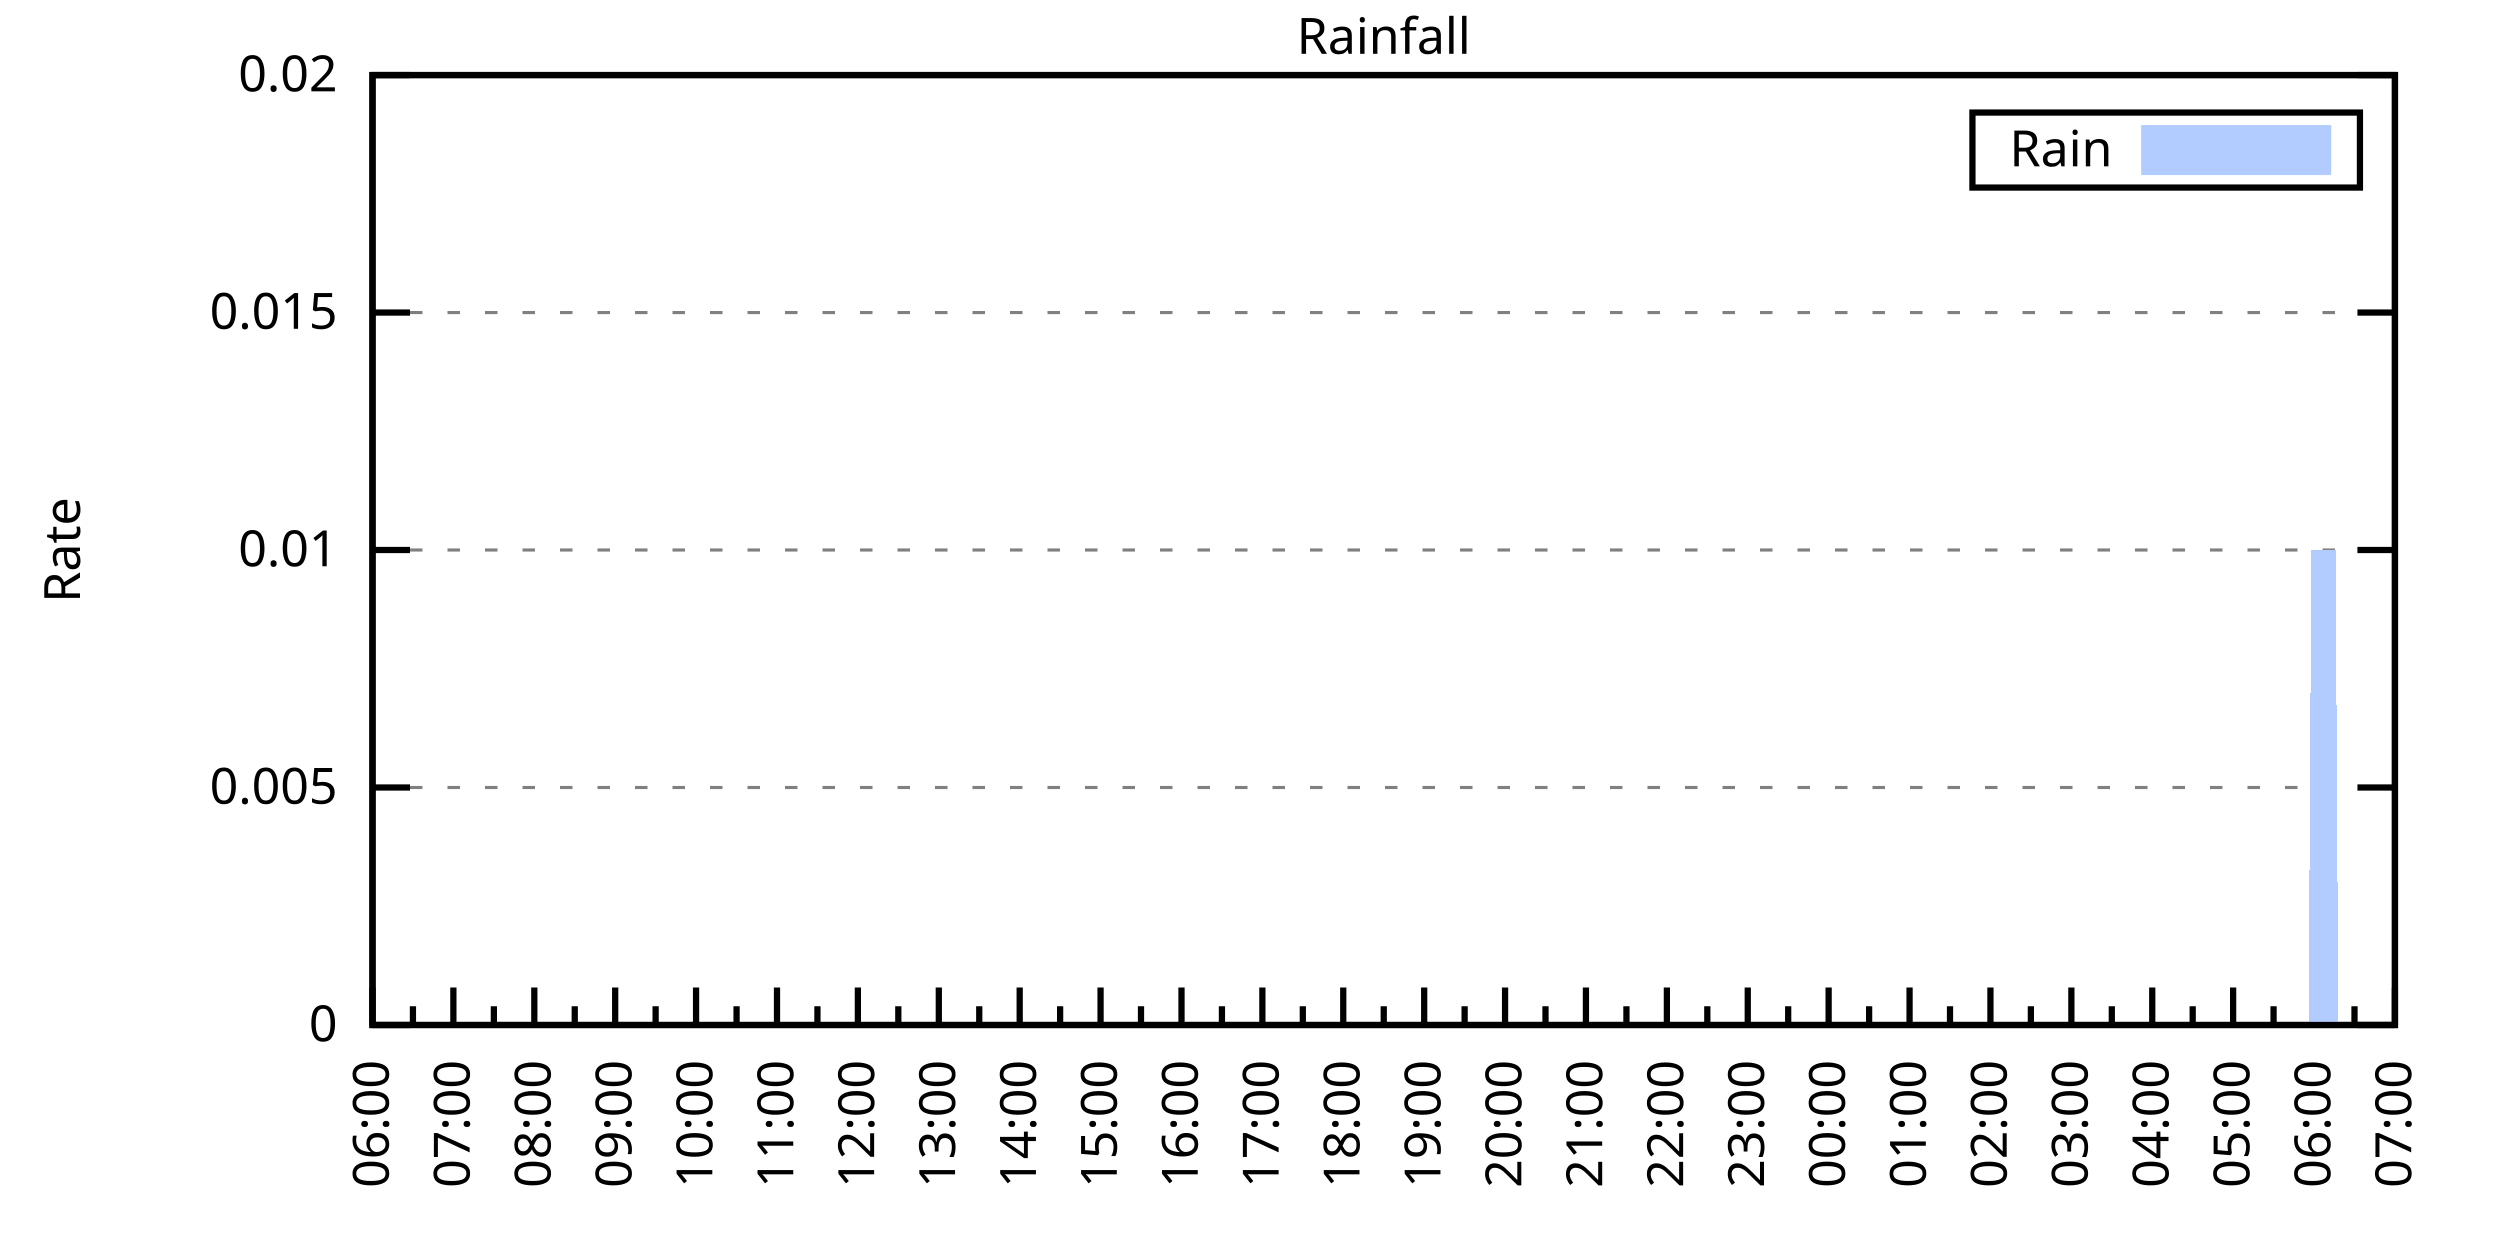
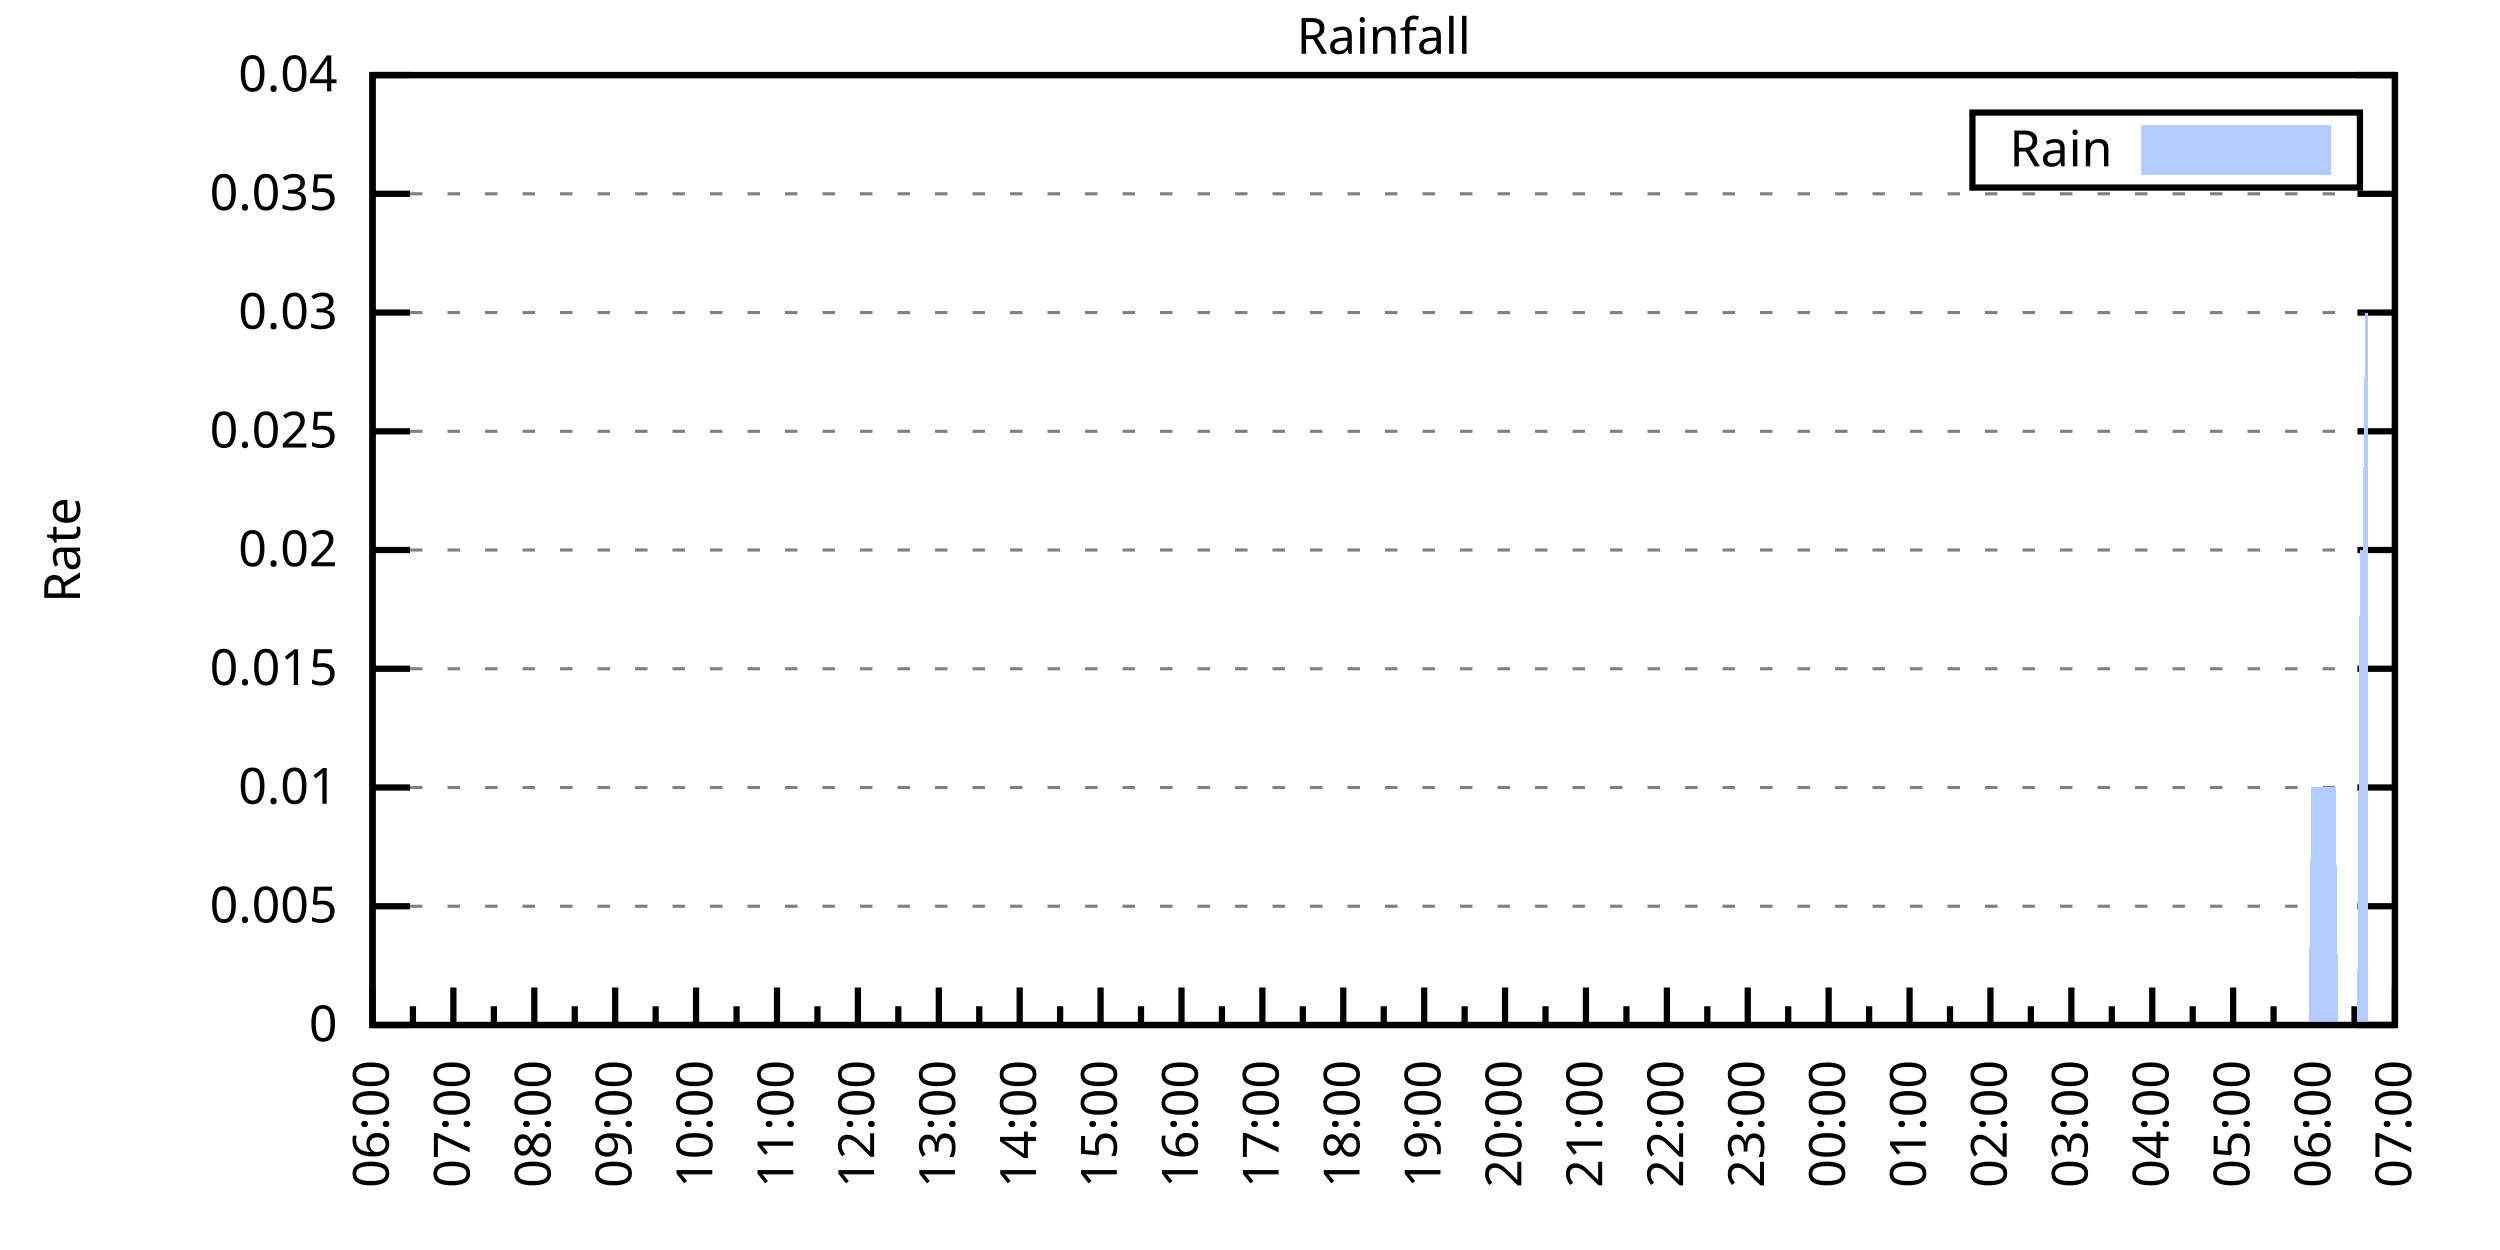
<svg xmlns="http://www.w3.org/2000/svg" xmlns:xlink="http://www.w3.org/1999/xlink" width="400" height="200" viewBox="0 0 400 200">
  <g id="gnuplot_canvas">
    <rect x="0" y="0" width="400" height="200" fill="none" />
    <defs>
      <circle id="gpDot" r="0.5" stroke-width="0.5" stroke="currentColor" />
      <path id="gpPt0" stroke-width="0.333" stroke="currentColor" d="M-1,0 h2 M0,-1 v2" />
      <path id="gpPt1" stroke-width="0.333" stroke="currentColor" d="M-1,-1 L1,1 M1,-1 L-1,1" />
      <path id="gpPt2" stroke-width="0.333" stroke="currentColor" d="M-1,0 L1,0 M0,-1 L0,1 M-1,-1 L1,1 M-1,1 L1,-1" />
      <rect id="gpPt3" stroke-width="0.333" stroke="currentColor" x="-1" y="-1" width="2" height="2" />
      <rect id="gpPt4" stroke-width="0.333" stroke="currentColor" fill="currentColor" x="-1" y="-1" width="2" height="2" />
      <circle id="gpPt5" stroke-width="0.333" stroke="currentColor" cx="0" cy="0" r="1" />
      <use xlink:href="#gpPt5" id="gpPt6" fill="currentColor" stroke="none" />
      <path id="gpPt7" stroke-width="0.333" stroke="currentColor" d="M0,-1.33 L-1.33,0.67 L1.33,0.67 z" />
      <use xlink:href="#gpPt7" id="gpPt8" fill="currentColor" stroke="none" />
      <use xlink:href="#gpPt7" id="gpPt9" stroke="currentColor" transform="rotate(180)" />
      <use xlink:href="#gpPt9" id="gpPt10" fill="currentColor" stroke="none" />
      <use xlink:href="#gpPt3" id="gpPt11" stroke="currentColor" transform="rotate(45)" />
      <use xlink:href="#gpPt11" id="gpPt12" fill="currentColor" stroke="none" />
      <path id="gpPt13" stroke-width="0.333" stroke="currentColor" d="M0,1.330 L1.265,0.411 L0.782,-1.067 L-0.782,-1.076 L-1.265,0.411 z" />
      <use xlink:href="#gpPt13" id="gpPt14" fill="currentColor" stroke="none" />
      <filter id="textbox" filterUnits="objectBoundingBox" x="0" y="0" height="1" width="1">
        <feFlood flood-color="white" flood-opacity="1" result="bgnd" />
        <feComposite in="SourceGraphic" in2="bgnd" operator="atop" />
      </filter>
      <filter id="greybox" filterUnits="objectBoundingBox" x="0" y="0" height="1" width="1">
        <feFlood flood-color="lightgrey" flood-opacity="1" result="grey" />
        <feComposite in="SourceGraphic" in2="grey" operator="atop" />
      </filter>
    </defs>
    <g fill="none" color="white" stroke="currentColor" stroke-width="1.00" stroke-linecap="butt" stroke-linejoin="miter">
</g>
    <g fill="none" color="black" stroke="currentColor" stroke-width="1.00" stroke-linecap="butt" stroke-linejoin="miter">
      <g stroke="none" shape-rendering="crispEdges">
        <polygon fill="rgb(255, 255, 255)" points="59.60,164.00 383.18,164.00 383.18,12.02 59.60,12.02 " />
      </g>
    </g>
    <g fill="none" color="black" stroke="currentColor" stroke-width="1.00" stroke-linecap="butt" stroke-linejoin="miter">
</g>
    <g fill="none" color="black" stroke="black" stroke-width="0.50" stroke-linecap="butt" stroke-linejoin="miter">
</g>
    <g fill="none" color="gray" stroke="currentColor" stroke-width="0.50" stroke-linecap="butt" stroke-linejoin="miter">
      <path stroke="gray" stroke-dasharray="2,4" class="gridline" d="M59.60,164.00 L383.19,164.00  " />
    </g>
    <g fill="none" color="gray" stroke="gray" stroke-width="1.00" stroke-linecap="butt" stroke-linejoin="miter">
</g>
    <g fill="none" color="black" stroke="currentColor" stroke-width="1.00" stroke-linecap="butt" stroke-linejoin="miter">
      <path stroke="black" d="M59.60,164.00 L65.60,164.00 M383.19,164.00 L377.19,164.00  " />
      <g transform="translate(54.00,166.60)" stroke="none" fill="black" font-family="Sans" font-size="8.00" text-anchor="end">
        <text>
          <tspan font-family="Sans"> 0</tspan>
        </text>
      </g>
    </g>
    <g fill="none" color="black" stroke="currentColor" stroke-width="1.00" stroke-linecap="butt" stroke-linejoin="miter">
</g>
    <g fill="none" color="black" stroke="black" stroke-width="0.50" stroke-linecap="butt" stroke-linejoin="miter">
</g>
    <g fill="none" color="gray" stroke="currentColor" stroke-width="0.50" stroke-linecap="butt" stroke-linejoin="miter">
+       <path stroke="gray" stroke-dasharray="2,4" class="gridline" d="M59.60,145.00 L383.19,145.00  " />
+     </g>
+     <g fill="none" color="gray" stroke="gray" stroke-width="1.00" stroke-linecap="butt" stroke-linejoin="miter">
+ </g>
+     <g fill="none" color="black" stroke="currentColor" stroke-width="1.00" stroke-linecap="butt" stroke-linejoin="miter">
+       <path stroke="black" d="M59.60,145.00 L65.60,145.00 M383.19,145.00 L377.19,145.00  " />
+       <g transform="translate(54.00,147.60)" stroke="none" fill="black" font-family="Sans" font-size="8.00" text-anchor="end">
+         <text>
+           <tspan font-family="Sans"> 0.005</tspan>
+         </text>
+       </g>
+     </g>
+     <g fill="none" color="black" stroke="currentColor" stroke-width="1.00" stroke-linecap="butt" stroke-linejoin="miter">
+ </g>
+     <g fill="none" color="black" stroke="black" stroke-width="0.50" stroke-linecap="butt" stroke-linejoin="miter">
+ </g>
+     <g fill="none" color="gray" stroke="currentColor" stroke-width="0.50" stroke-linecap="butt" stroke-linejoin="miter">
      <path stroke="gray" stroke-dasharray="2,4" class="gridline" d="M59.60,126.00 L383.19,126.00  " />
    </g>
    <g fill="none" color="gray" stroke="gray" stroke-width="1.00" stroke-linecap="butt" stroke-linejoin="miter">
</g>
    <g fill="none" color="black" stroke="currentColor" stroke-width="1.00" stroke-linecap="butt" stroke-linejoin="miter">
      <path stroke="black" d="M59.60,126.00 L65.60,126.00 M383.19,126.00 L377.19,126.00  " />
      <g transform="translate(54.00,128.60)" stroke="none" fill="black" font-family="Sans" font-size="8.00" text-anchor="end">
        <text>
-           <tspan font-family="Sans"> 0.005</tspan>
+           <tspan font-family="Sans"> 0.01</tspan>
+         </text>
+       </g>
+     </g>
+     <g fill="none" color="black" stroke="currentColor" stroke-width="1.00" stroke-linecap="butt" stroke-linejoin="miter">
+ </g>
+     <g fill="none" color="black" stroke="black" stroke-width="0.50" stroke-linecap="butt" stroke-linejoin="miter">
+ </g>
+     <g fill="none" color="gray" stroke="currentColor" stroke-width="0.50" stroke-linecap="butt" stroke-linejoin="miter">
+       <path stroke="gray" stroke-dasharray="2,4" class="gridline" d="M59.60,107.00 L383.19,107.00  " />
+     </g>
+     <g fill="none" color="gray" stroke="gray" stroke-width="1.00" stroke-linecap="butt" stroke-linejoin="miter">
+ </g>
+     <g fill="none" color="black" stroke="currentColor" stroke-width="1.00" stroke-linecap="butt" stroke-linejoin="miter">
+       <path stroke="black" d="M59.60,107.00 L65.60,107.00 M383.19,107.00 L377.19,107.00  " />
+       <g transform="translate(54.00,109.60)" stroke="none" fill="black" font-family="Sans" font-size="8.00" text-anchor="end">
+         <text>
+           <tspan font-family="Sans"> 0.015</tspan>
        </text>
      </g>
    </g>
    <g fill="none" color="black" stroke="currentColor" stroke-width="1.00" stroke-linecap="butt" stroke-linejoin="miter">
</g>
    <g fill="none" color="black" stroke="black" stroke-width="0.50" stroke-linecap="butt" stroke-linejoin="miter">
</g>
    <g fill="none" color="gray" stroke="currentColor" stroke-width="0.50" stroke-linecap="butt" stroke-linejoin="miter">
      <path stroke="gray" stroke-dasharray="2,4" class="gridline" d="M59.60,88.00 L383.19,88.00  " />
    </g>
    <g fill="none" color="gray" stroke="gray" stroke-width="1.00" stroke-linecap="butt" stroke-linejoin="miter">
</g>
    <g fill="none" color="black" stroke="currentColor" stroke-width="1.00" stroke-linecap="butt" stroke-linejoin="miter">
      <path stroke="black" d="M59.60,88.00 L65.60,88.00 M383.19,88.00 L377.19,88.00  " />
      <g transform="translate(54.00,90.60)" stroke="none" fill="black" font-family="Sans" font-size="8.00" text-anchor="end">
        <text>
-           <tspan font-family="Sans"> 0.01</tspan>
+           <tspan font-family="Sans"> 0.02</tspan>
+         </text>
+       </g>
+     </g>
+     <g fill="none" color="black" stroke="currentColor" stroke-width="1.00" stroke-linecap="butt" stroke-linejoin="miter">
+ </g>
+     <g fill="none" color="black" stroke="black" stroke-width="0.50" stroke-linecap="butt" stroke-linejoin="miter">
+ </g>
+     <g fill="none" color="gray" stroke="currentColor" stroke-width="0.50" stroke-linecap="butt" stroke-linejoin="miter">
+       <path stroke="gray" stroke-dasharray="2,4" class="gridline" d="M59.60,69.01 L383.19,69.01  " />
+     </g>
+     <g fill="none" color="gray" stroke="gray" stroke-width="1.00" stroke-linecap="butt" stroke-linejoin="miter">
+ </g>
+     <g fill="none" color="black" stroke="currentColor" stroke-width="1.00" stroke-linecap="butt" stroke-linejoin="miter">
+       <path stroke="black" d="M59.60,69.01 L65.60,69.01 M383.19,69.01 L377.19,69.01  " />
+       <g transform="translate(54.00,71.61)" stroke="none" fill="black" font-family="Sans" font-size="8.00" text-anchor="end">
+         <text>
+           <tspan font-family="Sans"> 0.025</tspan>
        </text>
      </g>
    </g>
    <g fill="none" color="black" stroke="currentColor" stroke-width="1.00" stroke-linecap="butt" stroke-linejoin="miter">
</g>
    <g fill="none" color="black" stroke="black" stroke-width="0.50" stroke-linecap="butt" stroke-linejoin="miter">
</g>
    <g fill="none" color="gray" stroke="currentColor" stroke-width="0.50" stroke-linecap="butt" stroke-linejoin="miter">
      <path stroke="gray" stroke-dasharray="2,4" class="gridline" d="M59.60,50.01 L383.19,50.01  " />
    </g>
    <g fill="none" color="gray" stroke="gray" stroke-width="1.00" stroke-linecap="butt" stroke-linejoin="miter">
</g>
    <g fill="none" color="black" stroke="currentColor" stroke-width="1.00" stroke-linecap="butt" stroke-linejoin="miter">
      <path stroke="black" d="M59.60,50.01 L65.60,50.01 M383.19,50.01 L377.19,50.01  " />
      <g transform="translate(54.00,52.61)" stroke="none" fill="black" font-family="Sans" font-size="8.00" text-anchor="end">
        <text>
-           <tspan font-family="Sans"> 0.015</tspan>
+           <tspan font-family="Sans"> 0.03</tspan>
+         </text>
+       </g>
+     </g>
+     <g fill="none" color="black" stroke="currentColor" stroke-width="1.00" stroke-linecap="butt" stroke-linejoin="miter">
+ </g>
+     <g fill="none" color="black" stroke="black" stroke-width="0.50" stroke-linecap="butt" stroke-linejoin="miter">
+ </g>
+     <g fill="none" color="gray" stroke="currentColor" stroke-width="0.50" stroke-linecap="butt" stroke-linejoin="miter">
+       <path stroke="gray" stroke-dasharray="2,4" class="gridline" d="M59.60,31.01 L383.19,31.01  " />
+     </g>
+     <g fill="none" color="gray" stroke="gray" stroke-width="1.00" stroke-linecap="butt" stroke-linejoin="miter">
+ </g>
+     <g fill="none" color="black" stroke="currentColor" stroke-width="1.00" stroke-linecap="butt" stroke-linejoin="miter">
+       <path stroke="black" d="M59.60,31.01 L65.60,31.01 M383.19,31.01 L377.19,31.01  " />
+       <g transform="translate(54.00,33.61)" stroke="none" fill="black" font-family="Sans" font-size="8.00" text-anchor="end">
+         <text>
+           <tspan font-family="Sans"> 0.035</tspan>
        </text>
      </g>
    </g>
    <g fill="none" color="black" stroke="currentColor" stroke-width="1.00" stroke-linecap="butt" stroke-linejoin="miter">
</g>
    <g fill="none" color="black" stroke="black" stroke-width="0.50" stroke-linecap="butt" stroke-linejoin="miter">
</g>
    <g fill="none" color="gray" stroke="currentColor" stroke-width="0.50" stroke-linecap="butt" stroke-linejoin="miter">
      <path stroke="gray" stroke-dasharray="2,4" class="gridline" d="M59.60,12.01 L383.19,12.01  " />
    </g>
    <g fill="none" color="gray" stroke="gray" stroke-width="1.00" stroke-linecap="butt" stroke-linejoin="miter">
</g>
    <g fill="none" color="black" stroke="currentColor" stroke-width="1.00" stroke-linecap="butt" stroke-linejoin="miter">
      <path stroke="black" d="M59.60,12.01 L65.60,12.01 M383.19,12.01 L377.19,12.01  " />
      <g transform="translate(54.00,14.61)" stroke="none" fill="black" font-family="Sans" font-size="8.00" text-anchor="end">
        <text>
-           <tspan font-family="Sans"> 0.02</tspan>
+           <tspan font-family="Sans"> 0.04</tspan>
        </text>
      </g>
    </g>
    <g fill="none" color="black" stroke="currentColor" stroke-width="1.00" stroke-linecap="butt" stroke-linejoin="miter">
      <path stroke="black" d="M59.60,164.00 L59.60,158.00  " />
      <g transform="translate(62.20,169.60) rotate(270)" stroke="none" fill="black" font-family="Sans" font-size="8.00" text-anchor="end">
        <text>
          <tspan font-family="Sans">06:00</tspan>
        </text>
      </g>
    </g>
    <g fill="none" color="black" stroke="currentColor" stroke-width="1.00" stroke-linecap="butt" stroke-linejoin="miter">
      <path stroke="black" d="M66.07,164.00 L66.07,161.00 M72.54,164.00 L72.54,158.00  " />
      <g transform="translate(75.14,169.60) rotate(270)" stroke="none" fill="black" font-family="Sans" font-size="8.00" text-anchor="end">
        <text>
          <tspan font-family="Sans">07:00</tspan>
        </text>
      </g>
    </g>
    <g fill="none" color="black" stroke="currentColor" stroke-width="1.00" stroke-linecap="butt" stroke-linejoin="miter">
      <path stroke="black" d="M79.02,164.00 L79.02,161.00 M85.49,164.00 L85.49,158.00  " />
      <g transform="translate(88.09,169.60) rotate(270)" stroke="none" fill="black" font-family="Sans" font-size="8.00" text-anchor="end">
        <text>
          <tspan font-family="Sans">08:00</tspan>
        </text>
      </g>
    </g>
    <g fill="none" color="black" stroke="currentColor" stroke-width="1.00" stroke-linecap="butt" stroke-linejoin="miter">
      <path stroke="black" d="M91.96,164.00 L91.96,161.00 M98.43,164.00 L98.43,158.00  " />
      <g transform="translate(101.03,169.60) rotate(270)" stroke="none" fill="black" font-family="Sans" font-size="8.00" text-anchor="end">
        <text>
          <tspan font-family="Sans">09:00</tspan>
        </text>
      </g>
    </g>
    <g fill="none" color="black" stroke="currentColor" stroke-width="1.00" stroke-linecap="butt" stroke-linejoin="miter">
      <path stroke="black" d="M104.90,164.00 L104.90,161.00 M111.37,164.00 L111.37,158.00  " />
      <g transform="translate(113.97,169.60) rotate(270)" stroke="none" fill="black" font-family="Sans" font-size="8.00" text-anchor="end">
        <text>
          <tspan font-family="Sans">10:00</tspan>
        </text>
      </g>
    </g>
    <g fill="none" color="black" stroke="currentColor" stroke-width="1.00" stroke-linecap="butt" stroke-linejoin="miter">
      <path stroke="black" d="M117.85,164.00 L117.85,161.00 M124.32,164.00 L124.32,158.00  " />
      <g transform="translate(126.92,169.60) rotate(270)" stroke="none" fill="black" font-family="Sans" font-size="8.00" text-anchor="end">
        <text>
          <tspan font-family="Sans">11:00</tspan>
        </text>
      </g>
    </g>
    <g fill="none" color="black" stroke="currentColor" stroke-width="1.00" stroke-linecap="butt" stroke-linejoin="miter">
      <path stroke="black" d="M130.79,164.00 L130.79,161.00 M137.26,164.00 L137.26,158.00  " />
      <g transform="translate(139.86,169.60) rotate(270)" stroke="none" fill="black" font-family="Sans" font-size="8.00" text-anchor="end">
        <text>
          <tspan font-family="Sans">12:00</tspan>
        </text>
      </g>
    </g>
    <g fill="none" color="black" stroke="currentColor" stroke-width="1.00" stroke-linecap="butt" stroke-linejoin="miter">
      <path stroke="black" d="M143.73,164.00 L143.73,161.00 M150.21,164.00 L150.21,158.00  " />
      <g transform="translate(152.81,169.60) rotate(270)" stroke="none" fill="black" font-family="Sans" font-size="8.00" text-anchor="end">
        <text>
          <tspan font-family="Sans">13:00</tspan>
        </text>
      </g>
    </g>
    <g fill="none" color="black" stroke="currentColor" stroke-width="1.00" stroke-linecap="butt" stroke-linejoin="miter">
      <path stroke="black" d="M156.68,164.00 L156.68,161.00 M163.15,164.00 L163.15,158.00  " />
      <g transform="translate(165.75,169.60) rotate(270)" stroke="none" fill="black" font-family="Sans" font-size="8.00" text-anchor="end">
        <text>
          <tspan font-family="Sans">14:00</tspan>
        </text>
      </g>
    </g>
    <g fill="none" color="black" stroke="currentColor" stroke-width="1.00" stroke-linecap="butt" stroke-linejoin="miter">
      <path stroke="black" d="M169.62,164.00 L169.62,161.00 M176.09,164.00 L176.09,158.00  " />
      <g transform="translate(178.69,169.60) rotate(270)" stroke="none" fill="black" font-family="Sans" font-size="8.00" text-anchor="end">
        <text>
          <tspan font-family="Sans">15:00</tspan>
        </text>
      </g>
    </g>
    <g fill="none" color="black" stroke="currentColor" stroke-width="1.00" stroke-linecap="butt" stroke-linejoin="miter">
      <path stroke="black" d="M182.56,164.00 L182.56,161.00 M189.04,164.00 L189.04,158.00  " />
      <g transform="translate(191.64,169.60) rotate(270)" stroke="none" fill="black" font-family="Sans" font-size="8.00" text-anchor="end">
        <text>
          <tspan font-family="Sans">16:00</tspan>
        </text>
      </g>
    </g>
    <g fill="none" color="black" stroke="currentColor" stroke-width="1.00" stroke-linecap="butt" stroke-linejoin="miter">
      <path stroke="black" d="M195.51,164.00 L195.51,161.00 M201.98,164.00 L201.98,158.00  " />
      <g transform="translate(204.58,169.60) rotate(270)" stroke="none" fill="black" font-family="Sans" font-size="8.00" text-anchor="end">
        <text>
          <tspan font-family="Sans">17:00</tspan>
        </text>
      </g>
    </g>
    <g fill="none" color="black" stroke="currentColor" stroke-width="1.00" stroke-linecap="butt" stroke-linejoin="miter">
      <path stroke="black" d="M208.45,164.00 L208.45,161.00 M214.92,164.00 L214.92,158.00  " />
      <g transform="translate(217.52,169.60) rotate(270)" stroke="none" fill="black" font-family="Sans" font-size="8.00" text-anchor="end">
        <text>
          <tspan font-family="Sans">18:00</tspan>
        </text>
      </g>
    </g>
    <g fill="none" color="black" stroke="currentColor" stroke-width="1.00" stroke-linecap="butt" stroke-linejoin="miter">
      <path stroke="black" d="M221.40,164.00 L221.40,161.00 M227.87,164.00 L227.87,158.00  " />
      <g transform="translate(230.47,169.60) rotate(270)" stroke="none" fill="black" font-family="Sans" font-size="8.00" text-anchor="end">
        <text>
          <tspan font-family="Sans">19:00</tspan>
        </text>
      </g>
    </g>
    <g fill="none" color="black" stroke="currentColor" stroke-width="1.00" stroke-linecap="butt" stroke-linejoin="miter">
      <path stroke="black" d="M234.34,164.00 L234.34,161.00 M240.81,164.00 L240.81,158.00  " />
      <g transform="translate(243.41,169.60) rotate(270)" stroke="none" fill="black" font-family="Sans" font-size="8.00" text-anchor="end">
        <text>
          <tspan font-family="Sans">20:00</tspan>
        </text>
      </g>
    </g>
    <g fill="none" color="black" stroke="currentColor" stroke-width="1.00" stroke-linecap="butt" stroke-linejoin="miter">
      <path stroke="black" d="M247.28,164.00 L247.28,161.00 M253.75,164.00 L253.75,158.00  " />
      <g transform="translate(256.35,169.60) rotate(270)" stroke="none" fill="black" font-family="Sans" font-size="8.00" text-anchor="end">
        <text>
          <tspan font-family="Sans">21:00</tspan>
        </text>
      </g>
    </g>
    <g fill="none" color="black" stroke="currentColor" stroke-width="1.00" stroke-linecap="butt" stroke-linejoin="miter">
      <path stroke="black" d="M260.23,164.00 L260.23,161.00 M266.70,164.00 L266.70,158.00  " />
      <g transform="translate(269.30,169.60) rotate(270)" stroke="none" fill="black" font-family="Sans" font-size="8.00" text-anchor="end">
        <text>
          <tspan font-family="Sans">22:00</tspan>
        </text>
      </g>
    </g>
    <g fill="none" color="black" stroke="currentColor" stroke-width="1.00" stroke-linecap="butt" stroke-linejoin="miter">
      <path stroke="black" d="M273.17,164.00 L273.17,161.00 M279.64,164.00 L279.64,158.00  " />
      <g transform="translate(282.24,169.60) rotate(270)" stroke="none" fill="black" font-family="Sans" font-size="8.00" text-anchor="end">
        <text>
          <tspan font-family="Sans">23:00</tspan>
        </text>
      </g>
    </g>
    <g fill="none" color="black" stroke="currentColor" stroke-width="1.00" stroke-linecap="butt" stroke-linejoin="miter">
      <path stroke="black" d="M286.11,164.00 L286.11,161.00 M292.58,164.00 L292.58,158.00  " />
      <g transform="translate(295.18,169.60) rotate(270)" stroke="none" fill="black" font-family="Sans" font-size="8.00" text-anchor="end">
        <text>
          <tspan font-family="Sans">00:00</tspan>
        </text>
      </g>
    </g>
    <g fill="none" color="black" stroke="currentColor" stroke-width="1.00" stroke-linecap="butt" stroke-linejoin="miter">
      <path stroke="black" d="M299.06,164.00 L299.06,161.00 M305.53,164.00 L305.53,158.00  " />
      <g transform="translate(308.13,169.60) rotate(270)" stroke="none" fill="black" font-family="Sans" font-size="8.00" text-anchor="end">
        <text>
          <tspan font-family="Sans">01:00</tspan>
        </text>
      </g>
    </g>
    <g fill="none" color="black" stroke="currentColor" stroke-width="1.00" stroke-linecap="butt" stroke-linejoin="miter">
      <path stroke="black" d="M312.00,164.00 L312.00,161.00 M318.47,164.00 L318.47,158.00  " />
      <g transform="translate(321.07,169.60) rotate(270)" stroke="none" fill="black" font-family="Sans" font-size="8.00" text-anchor="end">
        <text>
          <tspan font-family="Sans">02:00</tspan>
        </text>
      </g>
    </g>
    <g fill="none" color="black" stroke="currentColor" stroke-width="1.00" stroke-linecap="butt" stroke-linejoin="miter">
      <path stroke="black" d="M324.94,164.00 L324.94,161.00 M331.42,164.00 L331.42,158.00  " />
      <g transform="translate(334.02,169.60) rotate(270)" stroke="none" fill="black" font-family="Sans" font-size="8.00" text-anchor="end">
        <text>
          <tspan font-family="Sans">03:00</tspan>
        </text>
      </g>
    </g>
    <g fill="none" color="black" stroke="currentColor" stroke-width="1.00" stroke-linecap="butt" stroke-linejoin="miter">
      <path stroke="black" d="M337.89,164.00 L337.89,161.00 M344.36,164.00 L344.36,158.00  " />
      <g transform="translate(346.96,169.60) rotate(270)" stroke="none" fill="black" font-family="Sans" font-size="8.00" text-anchor="end">
        <text>
          <tspan font-family="Sans">04:00</tspan>
        </text>
      </g>
    </g>
    <g fill="none" color="black" stroke="currentColor" stroke-width="1.00" stroke-linecap="butt" stroke-linejoin="miter">
      <path stroke="black" d="M350.83,164.00 L350.83,161.00 M357.30,164.00 L357.30,158.00  " />
      <g transform="translate(359.90,169.60) rotate(270)" stroke="none" fill="black" font-family="Sans" font-size="8.00" text-anchor="end">
        <text>
          <tspan font-family="Sans">05:00</tspan>
        </text>
      </g>
    </g>
    <g fill="none" color="black" stroke="currentColor" stroke-width="1.00" stroke-linecap="butt" stroke-linejoin="miter">
      <path stroke="black" d="M363.77,164.00 L363.77,161.00 M370.25,164.00 L370.25,158.00  " />
      <g transform="translate(372.85,169.60) rotate(270)" stroke="none" fill="black" font-family="Sans" font-size="8.00" text-anchor="end">
        <text>
          <tspan font-family="Sans">06:00</tspan>
        </text>
      </g>
    </g>
    <g fill="none" color="black" stroke="currentColor" stroke-width="1.00" stroke-linecap="butt" stroke-linejoin="miter">
      <path stroke="black" d="M376.72,164.00 L376.72,161.00 M383.19,164.00 L383.19,158.00  " />
      <g transform="translate(385.79,169.60) rotate(270)" stroke="none" fill="black" font-family="Sans" font-size="8.00" text-anchor="end">
        <text>
          <tspan font-family="Sans">07:00</tspan>
        </text>
      </g>
    </g>
    <g fill="none" color="black" stroke="currentColor" stroke-width="1.00" stroke-linecap="butt" stroke-linejoin="miter">
</g>
    <g fill="none" color="black" stroke="currentColor" stroke-width="1.00" stroke-linecap="butt" stroke-linejoin="miter">
      <path stroke="black" d="M59.60,12.01 L59.60,164.00 L383.19,164.00 L383.19,12.01 L59.60,12.01 Z  " />
    </g>
    <g fill="none" color="black" stroke="currentColor" stroke-width="1.00" stroke-linecap="butt" stroke-linejoin="miter">
      <g transform="translate(12.80,88.01) rotate(270)" stroke="none" fill="black" font-family="Sans" font-size="8.00" text-anchor="middle">
        <text>
          <tspan font-family="Sans">Rate</tspan>
        </text>
      </g>
    </g>
    <g fill="none" color="black" stroke="currentColor" stroke-width="1.00" stroke-linecap="butt" stroke-linejoin="miter">
</g>
    <g fill="none" color="black" stroke="currentColor" stroke-width="1.00" stroke-linecap="butt" stroke-linejoin="miter">
      <path stroke="black" d="M315.59,30.01 L315.59,18.01 L377.59,18.01 L377.59,30.01 L315.59,30.01 Z  " />
    </g>
    <g id="Rainfall_plot_1">
      <g fill="none" color="white" stroke="black" stroke-width="2.00" stroke-linecap="butt" stroke-linejoin="miter">
</g>
      <g fill="none" color="black" stroke="currentColor" stroke-width="2.00" stroke-linecap="butt" stroke-linejoin="miter">
        <g transform="translate(337.99,26.61)" stroke="none" fill="black" font-family="Sans" font-size="8.00" text-anchor="end">
          <text>
            <tspan font-family="Sans">Rain</tspan>
          </text>
        </g>
      </g>
      <g fill="none" color="black" stroke="currentColor" stroke-width="2.00" stroke-linecap="butt" stroke-linejoin="miter">
        <g stroke="none" shape-rendering="crispEdges">
          <polygon fill="rgb(178, 204, 255)" points="343.59,27.01 371.99,27.01 371.99,21.01 343.59,21.01 " />
        </g>
        <path stroke="rgb(178, 204, 255)" d="M343.59,27.01 L371.99,27.01 L371.99,21.01 L343.59,21.01 L343.59,27.01 Z  " />
      </g>
      <g fill="none" color="black" stroke="currentColor" stroke-width="2.00" stroke-linecap="butt" stroke-linejoin="miter">
        <g stroke="none" shape-rendering="crispEdges">
-           <polygon fill="rgb(178, 204, 255)" points="66.50,164.00 66.93,164.00 67.37,164.00 67.80,164.00 68.23,164.00 68.66,164.00 69.09,164.00 69.52,164.00 69.95,164.00 70.39,164.00 70.82,164.00 71.25,164.00 71.68,164.00 72.11,164.00 72.54,164.00 72.98,164.00 73.41,164.00 73.84,164.00 74.27,164.00 74.70,164.00 75.13,164.00 75.56,164.00 76.00,164.00 76.43,164.00 76.86,164.00 77.29,164.00 77.72,164.00 78.15,164.00 78.58,164.00 79.02,164.00 79.45,164.00 79.88,164.00 80.31,164.00 80.74,164.00 81.17,164.00 81.60,164.00 82.04,164.00 82.47,164.00 82.90,164.00 83.33,164.00 83.76,164.00 84.19,164.00 84.62,164.00 85.06,164.00 85.49,164.00 85.92,164.00 86.35,164.00 86.78,164.00 87.21,164.00 87.64,164.00 88.08,164.00 88.51,164.00 88.94,164.00 89.37,164.00 89.80,164.00 90.23,164.00 90.66,164.00 91.10,164.00 91.53,164.00 91.96,164.00 92.39,164.00 92.82,164.00 93.25,164.00 93.68,164.00 94.12,164.00 94.55,164.00 94.98,164.00 95.41,164.00 95.84,164.00 96.27,164.00 96.70,164.00 97.14,164.00 97.57,164.00 98.00,164.00 98.43,164.00 98.86,164.00 99.29,164.00 99.73,164.00 100.16,164.00 100.59,164.00 101.02,164.00 101.45,164.00 101.88,164.00 102.31,164.00 102.75,164.00 103.18,164.00 103.61,164.00 104.04,164.00 104.47,164.00 104.90,164.00 105.33,164.00 105.77,164.00 106.20,164.00 106.63,164.00 107.06,164.00 107.49,164.00 107.92,164.00 108.35,164.00 108.79,164.00 109.22,164.00 109.65,164.00 110.08,164.00 110.51,164.00 110.94,164.00 111.37,164.00 111.81,164.00 112.24,164.00 112.67,164.00 113.10,164.00 113.53,164.00 113.96,164.00 114.39,164.00 114.83,164.00 115.26,164.00 115.69,164.00 116.12,164.00 116.55,164.00 116.98,164.00 117.41,164.00 117.85,164.00 118.28,164.00 118.71,164.00 119.14,164.00 119.57,164.00 120.00,164.00 120.43,164.00 120.87,164.00 121.30,164.00 121.73,164.00 122.16,164.00 122.59,164.00 123.02,164.00 123.46,164.00 123.89,164.00 124.32,164.00 124.75,164.00 125.18,164.00 125.61,164.00 126.04,164.00 126.48,164.00 126.91,164.00 127.34,164.00 127.77,164.00 128.20,164.00 128.63,164.00 129.06,164.00 129.50,164.00 129.93,164.00 130.36,164.00 130.79,164.00 131.22,164.00 131.65,164.00 132.08,164.00 132.52,164.00 132.95,164.00 133.38,164.00 133.81,164.00 134.24,164.00 134.67,164.00 135.10,164.00 135.54,164.00 135.97,164.00 136.40,164.00 136.83,164.00 137.26,164.00 137.69,164.00 138.12,164.00 138.56,164.00 138.99,164.00 139.42,164.00 139.85,164.00 140.28,164.00 140.71,164.00 141.14,164.00 141.58,164.00 142.01,164.00 142.44,164.00 142.87,164.00 143.30,164.00 143.73,164.00 144.16,164.00 144.60,164.00 145.03,164.00 145.46,164.00 145.89,164.00 146.32,164.00 146.75,164.00 147.19,164.00 147.62,164.00 148.05,164.00 148.48,164.00 148.91,164.00 149.34,164.00 149.77,164.00 150.21,164.00 150.64,164.00 151.07,164.00 151.50,164.00 151.93,164.00 152.36,164.00 152.79,164.00 153.23,164.00 153.66,164.00 154.09,164.00 154.52,164.00 154.95,164.00 155.38,164.00 155.81,164.00 156.25,164.00 156.68,164.00 157.11,164.00 157.54,164.00 157.97,164.00 158.40,164.00 158.83,164.00 159.27,164.00 159.70,164.00 160.13,164.00 160.56,164.00 160.99,164.00 161.42,164.00 161.85,164.00 162.29,164.00 162.72,164.00 163.15,164.00 163.58,164.00 164.01,164.00 164.44,164.00 164.87,164.00 165.31,164.00 165.74,164.00 166.17,164.00 166.60,164.00 167.03,164.00 167.46,164.00 167.89,164.00 168.33,164.00 168.76,164.00 169.19,164.00 169.62,164.00 170.05,164.00 170.48,164.00 170.91,164.00 171.35,164.00 171.78,164.00 172.21,164.00 172.64,164.00 173.07,164.00 173.50,164.00 173.94,164.00 174.37,164.00 174.80,164.00 175.23,164.00 175.66,164.00 176.09,164.00 176.52,164.00 176.96,164.00 177.39,164.00 177.82,164.00 178.25,164.00 178.68,164.00 179.11,164.00 179.54,164.00 179.98,164.00 180.41,164.00 180.84,164.00 181.27,164.00 181.70,164.00 182.13,164.00 182.56,164.00 183.00,164.00 183.43,164.00 183.86,164.00 184.29,164.00 184.72,164.00 185.15,164.00 185.58,164.00 186.02,164.00 186.45,164.00 186.88,164.00 187.31,164.00 187.74,164.00 188.17,164.00 188.60,164.00 189.04,164.00 189.47,164.00 189.90,164.00 190.33,164.00 190.76,164.00 191.19,164.00 191.62,164.00 192.06,164.00 192.49,164.00 192.92,164.00 193.35,164.00 193.78,164.00 194.21,164.00 194.64,164.00 195.08,164.00 195.51,164.00 195.94,164.00 196.37,164.00 196.80,164.00 197.23,164.00 197.67,164.00 198.10,164.00 198.53,164.00 198.96,164.00 199.39,164.00 199.82,164.00 200.25,164.00 200.69,164.00 201.12,164.00 201.55,164.00 201.98,164.00 202.41,164.00 202.84,164.00 203.27,164.00 203.71,164.00 204.14,164.00 204.57,164.00 205.00,164.00 205.43,164.00 205.86,164.00 206.29,164.00 206.73,164.00 207.16,164.00 207.59,164.00 208.02,164.00 208.45,164.00 208.88,164.00 209.31,164.00 209.75,164.00 210.18,164.00 210.61,164.00 211.04,164.00 211.47,164.00 211.90,164.00 212.33,164.00 212.77,164.00 213.20,164.00 213.63,164.00 214.06,164.00 214.49,164.00 214.92,164.00 215.35,164.00 215.79,164.00 216.22,164.00 216.65,164.00 217.08,164.00 217.51,164.00 217.94,164.00 218.37,164.00 218.81,164.00 219.24,164.00 219.67,164.00 220.10,164.00 220.53,164.00 220.96,164.00 221.40,164.00 221.83,164.00 222.26,164.00 222.69,164.00 223.12,164.00 223.55,164.00 223.98,164.00 224.42,164.00 224.85,164.00 225.28,164.00 225.71,164.00 226.14,164.00 226.57,164.00 227.00,164.00 227.44,164.00 227.87,164.00 228.30,164.00 228.73,164.00 229.16,164.00 229.59,164.00 230.02,164.00 230.46,164.00 230.89,164.00 231.32,164.00 231.75,164.00 232.18,164.00 232.61,164.00 233.04,164.00 233.48,164.00 233.91,164.00 234.34,164.00 234.77,164.00 235.20,164.00 235.63,164.00 236.06,164.00 236.50,164.00 236.93,164.00 237.36,164.00 237.79,164.00 238.22,164.00 238.65,164.00 239.08,164.00 239.52,164.00 239.95,164.00 240.38,164.00 240.81,164.00 241.24,164.00 241.67,164.00 242.10,164.00 242.54,164.00 242.97,164.00 243.40,164.00 243.83,164.00 244.26,164.00 244.69,164.00 245.12,164.00 245.56,164.00 245.99,164.00 246.42,164.00 246.85,164.00 247.28,164.00 247.71,164.00 248.15,164.00 248.58,164.00 249.01,164.00 249.44,164.00 249.87,164.00 250.30,164.00 250.73,164.00 251.17,164.00 251.60,164.00 252.03,164.00 252.46,164.00 252.89,164.00 253.32,164.00 253.75,164.00 254.19,164.00 254.62,164.00 255.05,164.00 255.48,164.00 255.91,164.00 256.34,164.00 256.77,164.00 257.21,164.00 257.64,164.00 258.07,164.00 258.50,164.00 258.93,164.00 259.36,164.00 259.79,164.00 260.23,164.00 260.66,164.00 261.09,164.00 261.52,164.00 261.95,164.00 262.38,164.00 262.81,164.00 263.25,164.00 263.68,164.00 264.11,164.00 264.54,164.00 264.97,164.00 265.40,164.00 265.83,164.00 266.27,164.00 266.70,164.00 267.13,164.00 267.56,164.00 267.99,164.00 268.42,164.00 268.85,164.00 269.29,164.00 269.72,164.00 270.15,164.00 270.58,164.00 271.01,164.00 271.44,164.00 271.88,164.00 272.31,164.00 272.74,164.00 273.17,164.00 273.60,164.00 274.03,164.00 274.46,164.00 274.90,164.00 275.33,164.00 275.76,164.00 276.19,164.00 276.62,164.00 277.05,164.00 277.48,164.00 277.92,164.00 278.35,164.00 278.78,164.00 279.21,164.00 279.64,164.00 280.07,164.00 280.50,164.00 280.94,164.00 281.37,164.00 281.80,164.00 282.23,164.00 282.66,164.00 283.09,164.00 283.52,164.00 283.96,164.00 284.39,164.00 284.82,164.00 285.25,164.00 285.68,164.00 286.11,164.00 286.54,164.00 286.98,164.00 287.41,164.00 287.84,164.00 288.27,164.00 288.70,164.00 289.13,164.00 289.56,164.00 290.00,164.00 290.43,164.00 290.86,164.00 291.29,164.00 291.72,164.00 292.15,164.00 292.58,164.00 293.02,164.00 293.45,164.00 293.88,164.00 294.31,164.00 294.74,164.00 295.17,164.00 295.60,164.00 296.04,164.00 296.47,164.00 296.90,164.00 297.33,164.00 297.76,164.00 298.19,164.00 298.63,164.00 299.06,164.00 299.49,164.00 299.92,164.00 300.35,164.00 300.78,164.00 301.21,164.00 301.65,164.00 302.08,164.00 302.51,164.00 302.94,164.00 303.37,164.00 303.80,164.00 304.23,164.00 304.67,164.00 305.10,164.00 305.53,164.00 305.96,164.00 306.39,164.00 306.82,164.00 307.25,164.00 307.69,164.00 308.12,164.00 308.55,164.00 308.98,164.00 309.41,164.00 309.84,164.00 310.27,164.00 310.71,164.00 311.14,164.00 311.57,164.00 312.00,164.00 312.43,164.00 312.86,164.00 313.29,164.00 313.73,164.00 314.16,164.00 314.59,164.00 315.02,164.00 315.45,164.00 315.88,164.00 316.31,164.00 316.75,164.00 317.18,164.00 317.61,164.00 318.04,164.00 318.47,164.00 318.90,164.00 319.33,164.00 319.77,164.00 320.20,164.00 320.63,164.00 321.06,164.00 321.49,164.00 321.92,164.00 322.36,164.00 322.79,164.00 323.22,164.00 323.65,164.00 324.08,164.00 324.51,164.00 324.94,164.00 325.38,164.00 325.81,164.00 326.24,164.00 326.67,164.00 327.10,164.00 327.53,164.00 327.96,164.00 328.40,164.00 328.83,164.00 329.26,164.00 329.69,164.00 330.12,164.00 330.55,164.00 330.98,164.00 331.42,164.00 331.85,164.00 332.28,164.00 332.71,164.00 333.14,164.00 333.57,164.00 334.00,164.00 334.44,164.00 334.87,164.00 335.30,164.00 335.73,164.00 336.16,164.00 336.59,164.00 337.02,164.00 337.46,164.00 337.89,164.00 338.32,164.00 338.75,164.00 339.18,164.00 339.61,164.00 340.04,164.00 340.48,164.00 340.91,164.00 341.34,164.00 341.77,164.00 342.20,164.00 342.63,164.00 343.06,164.00 343.50,164.00 343.93,164.00 344.36,164.00 344.79,164.00 345.22,164.00 345.65,164.00 346.09,164.00 346.52,164.00 346.95,164.00 347.38,164.00 347.81,164.00 348.24,164.00 348.67,164.00 349.11,164.00 349.54,164.00 349.97,164.00 350.40,164.00 350.83,164.00 351.26,164.00 351.69,164.00 352.13,164.00 352.56,164.00 352.99,164.00 353.42,164.00 353.85,164.00 354.28,164.00 354.71,164.00 355.15,164.00 355.58,164.00 356.01,164.00 356.44,164.00 356.87,164.00 357.30,164.00 357.73,164.00 358.17,164.00 358.60,164.00 359.03,164.00 359.46,164.00 359.89,164.00 360.32,164.00 360.75,164.00 361.19,164.00 361.62,164.00 362.05,164.00 362.48,164.00 362.91,164.00 363.34,164.00 363.77,164.00 364.21,164.00 364.64,164.00 365.07,164.00 365.50,164.00 365.93,164.00 366.36,164.00 366.79,164.00 367.23,164.00 367.66,164.00 368.09,164.00 368.52,164.00 368.95,164.00 369.38,164.00 369.81,88.00 370.25,88.00 370.68,88.00 371.11,88.00 371.54,88.00 371.97,88.00 372.40,88.00 372.84,88.00 373.27,88.00 373.70,88.00 374.13,164.00 374.56,164.00 374.99,164.00 375.42,164.00 375.86,164.00 376.29,164.00 376.72,164.00 376.72,164.00 66.50,164.00 " />
+           <polygon fill="rgb(178, 204, 255)" points="68.66,164.00 69.09,164.00 69.52,164.00 69.95,164.00 70.39,164.00 70.82,164.00 71.25,164.00 71.68,164.00 72.11,164.00 72.54,164.00 72.98,164.00 73.41,164.00 73.84,164.00 74.27,164.00 74.70,164.00 75.13,164.00 75.56,164.00 76.00,164.00 76.43,164.00 76.86,164.00 77.29,164.00 77.72,164.00 78.15,164.00 78.58,164.00 79.02,164.00 79.45,164.00 79.88,164.00 80.31,164.00 80.74,164.00 81.17,164.00 81.60,164.00 82.04,164.00 82.47,164.00 82.90,164.00 83.33,164.00 83.76,164.00 84.19,164.00 84.62,164.00 85.06,164.00 85.49,164.00 85.92,164.00 86.35,164.00 86.78,164.00 87.21,164.00 87.64,164.00 88.08,164.00 88.51,164.00 88.94,164.00 89.37,164.00 89.80,164.00 90.23,164.00 90.66,164.00 91.10,164.00 91.53,164.00 91.96,164.00 92.39,164.00 92.82,164.00 93.25,164.00 93.68,164.00 94.12,164.00 94.55,164.00 94.98,164.00 95.41,164.00 95.84,164.00 96.27,164.00 96.70,164.00 97.14,164.00 97.57,164.00 98.00,164.00 98.43,164.00 98.86,164.00 99.29,164.00 99.73,164.00 100.16,164.00 100.59,164.00 101.02,164.00 101.45,164.00 101.88,164.00 102.31,164.00 102.75,164.00 103.18,164.00 103.61,164.00 104.04,164.00 104.47,164.00 104.90,164.00 105.33,164.00 105.77,164.00 106.20,164.00 106.63,164.00 107.06,164.00 107.49,164.00 107.92,164.00 108.35,164.00 108.79,164.00 109.22,164.00 109.65,164.00 110.08,164.00 110.51,164.00 110.94,164.00 111.37,164.00 111.81,164.00 112.24,164.00 112.67,164.00 113.10,164.00 113.53,164.00 113.96,164.00 114.39,164.00 114.83,164.00 115.26,164.00 115.69,164.00 116.12,164.00 116.55,164.00 116.98,164.00 117.41,164.00 117.85,164.00 118.28,164.00 118.71,164.00 119.14,164.00 119.57,164.00 120.00,164.00 120.43,164.00 120.87,164.00 121.30,164.00 121.73,164.00 122.16,164.00 122.59,164.00 123.02,164.00 123.46,164.00 123.89,164.00 124.32,164.00 124.75,164.00 125.18,164.00 125.61,164.00 126.04,164.00 126.48,164.00 126.91,164.00 127.34,164.00 127.77,164.00 128.20,164.00 128.63,164.00 129.06,164.00 129.50,164.00 129.93,164.00 130.36,164.00 130.79,164.00 131.22,164.00 131.65,164.00 132.08,164.00 132.52,164.00 132.95,164.00 133.38,164.00 133.81,164.00 134.24,164.00 134.67,164.00 135.10,164.00 135.54,164.00 135.97,164.00 136.40,164.00 136.83,164.00 137.26,164.00 137.69,164.00 138.12,164.00 138.56,164.00 138.99,164.00 139.42,164.00 139.85,164.00 140.28,164.00 140.71,164.00 141.14,164.00 141.58,164.00 142.01,164.00 142.44,164.00 142.87,164.00 143.30,164.00 143.73,164.00 144.16,164.00 144.60,164.00 145.03,164.00 145.46,164.00 145.89,164.00 146.32,164.00 146.75,164.00 147.19,164.00 147.62,164.00 148.05,164.00 148.48,164.00 148.91,164.00 149.34,164.00 149.77,164.00 150.21,164.00 150.64,164.00 151.07,164.00 151.50,164.00 151.93,164.00 152.36,164.00 152.79,164.00 153.23,164.00 153.66,164.00 154.09,164.00 154.52,164.00 154.95,164.00 155.38,164.00 155.81,164.00 156.25,164.00 156.68,164.00 157.11,164.00 157.54,164.00 157.97,164.00 158.40,164.00 158.83,164.00 159.27,164.00 159.70,164.00 160.13,164.00 160.56,164.00 160.99,164.00 161.42,164.00 161.85,164.00 162.29,164.00 162.72,164.00 163.15,164.00 163.58,164.00 164.01,164.00 164.44,164.00 164.87,164.00 165.31,164.00 165.74,164.00 166.17,164.00 166.60,164.00 167.03,164.00 167.46,164.00 167.89,164.00 168.33,164.00 168.76,164.00 169.19,164.00 169.62,164.00 170.05,164.00 170.48,164.00 170.91,164.00 171.35,164.00 171.78,164.00 172.21,164.00 172.64,164.00 173.07,164.00 173.50,164.00 173.94,164.00 174.37,164.00 174.80,164.00 175.23,164.00 175.66,164.00 176.09,164.00 176.52,164.00 176.96,164.00 177.39,164.00 177.82,164.00 178.25,164.00 178.68,164.00 179.11,164.00 179.54,164.00 179.98,164.00 180.41,164.00 180.84,164.00 181.27,164.00 181.70,164.00 182.13,164.00 182.56,164.00 183.00,164.00 183.43,164.00 183.86,164.00 184.29,164.00 184.72,164.00 185.15,164.00 185.58,164.00 186.02,164.00 186.45,164.00 186.88,164.00 187.31,164.00 187.74,164.00 188.17,164.00 188.60,164.00 189.04,164.00 189.47,164.00 189.90,164.00 190.33,164.00 190.76,164.00 191.19,164.00 191.62,164.00 192.06,164.00 192.49,164.00 192.92,164.00 193.35,164.00 193.78,164.00 194.21,164.00 194.64,164.00 195.08,164.00 195.51,164.00 195.94,164.00 196.37,164.00 196.80,164.00 197.23,164.00 197.67,164.00 198.10,164.00 198.53,164.00 198.96,164.00 199.39,164.00 199.82,164.00 200.25,164.00 200.69,164.00 201.12,164.00 201.55,164.00 201.98,164.00 202.41,164.00 202.84,164.00 203.27,164.00 203.71,164.00 204.14,164.00 204.57,164.00 205.00,164.00 205.43,164.00 205.86,164.00 206.29,164.00 206.73,164.00 207.16,164.00 207.59,164.00 208.02,164.00 208.45,164.00 208.88,164.00 209.31,164.00 209.75,164.00 210.18,164.00 210.61,164.00 211.04,164.00 211.47,164.00 211.90,164.00 212.33,164.00 212.77,164.00 213.20,164.00 213.63,164.00 214.06,164.00 214.49,164.00 214.92,164.00 215.35,164.00 215.79,164.00 216.22,164.00 216.65,164.00 217.08,164.00 217.51,164.00 217.94,164.00 218.37,164.00 218.81,164.00 219.24,164.00 219.67,164.00 220.10,164.00 220.53,164.00 220.96,164.00 221.40,164.00 221.83,164.00 222.26,164.00 222.69,164.00 223.12,164.00 223.55,164.00 223.98,164.00 224.42,164.00 224.85,164.00 225.28,164.00 225.71,164.00 226.14,164.00 226.57,164.00 227.00,164.00 227.44,164.00 227.87,164.00 228.30,164.00 228.73,164.00 229.16,164.00 229.59,164.00 230.02,164.00 230.46,164.00 230.89,164.00 231.32,164.00 231.75,164.00 232.18,164.00 232.61,164.00 233.04,164.00 233.48,164.00 233.91,164.00 234.34,164.00 234.77,164.00 235.20,164.00 235.63,164.00 236.06,164.00 236.50,164.00 236.93,164.00 237.36,164.00 237.79,164.00 238.22,164.00 238.65,164.00 239.08,164.00 239.52,164.00 239.95,164.00 240.38,164.00 240.81,164.00 241.24,164.00 241.67,164.00 242.10,164.00 242.54,164.00 242.97,164.00 243.40,164.00 243.83,164.00 244.26,164.00 244.69,164.00 245.12,164.00 245.56,164.00 245.99,164.00 246.42,164.00 246.85,164.00 247.28,164.00 247.71,164.00 248.15,164.00 248.58,164.00 249.01,164.00 249.44,164.00 249.87,164.00 250.30,164.00 250.73,164.00 251.17,164.00 251.60,164.00 252.03,164.00 252.46,164.00 252.89,164.00 253.32,164.00 253.75,164.00 254.19,164.00 254.62,164.00 255.05,164.00 255.48,164.00 255.91,164.00 256.34,164.00 256.77,164.00 257.21,164.00 257.64,164.00 258.07,164.00 258.50,164.00 258.93,164.00 259.36,164.00 259.79,164.00 260.23,164.00 260.66,164.00 261.09,164.00 261.52,164.00 261.95,164.00 262.38,164.00 262.81,164.00 263.25,164.00 263.68,164.00 264.11,164.00 264.54,164.00 264.97,164.00 265.40,164.00 265.83,164.00 266.27,164.00 266.70,164.00 267.13,164.00 267.56,164.00 267.99,164.00 268.42,164.00 268.85,164.00 269.29,164.00 269.72,164.00 270.15,164.00 270.58,164.00 271.01,164.00 271.44,164.00 271.88,164.00 272.31,164.00 272.74,164.00 273.17,164.00 273.60,164.00 274.03,164.00 274.46,164.00 274.90,164.00 275.33,164.00 275.76,164.00 276.19,164.00 276.62,164.00 277.05,164.00 277.48,164.00 277.92,164.00 278.35,164.00 278.78,164.00 279.21,164.00 279.64,164.00 280.07,164.00 280.50,164.00 280.94,164.00 281.37,164.00 281.80,164.00 282.23,164.00 282.66,164.00 283.09,164.00 283.52,164.00 283.96,164.00 284.39,164.00 284.82,164.00 285.25,164.00 285.68,164.00 286.11,164.00 286.54,164.00 286.98,164.00 287.41,164.00 287.84,164.00 288.27,164.00 288.70,164.00 289.13,164.00 289.56,164.00 290.00,164.00 290.43,164.00 290.86,164.00 291.29,164.00 291.72,164.00 292.15,164.00 292.58,164.00 293.02,164.00 293.45,164.00 293.88,164.00 294.31,164.00 294.74,164.00 295.17,164.00 295.60,164.00 296.04,164.00 296.47,164.00 296.90,164.00 297.33,164.00 297.76,164.00 298.19,164.00 298.63,164.00 299.06,164.00 299.49,164.00 299.92,164.00 300.35,164.00 300.78,164.00 301.21,164.00 301.65,164.00 302.08,164.00 302.51,164.00 302.94,164.00 303.37,164.00 303.80,164.00 304.23,164.00 304.67,164.00 305.10,164.00 305.53,164.00 305.96,164.00 306.39,164.00 306.82,164.00 307.25,164.00 307.69,164.00 308.12,164.00 308.55,164.00 308.98,164.00 309.41,164.00 309.84,164.00 310.27,164.00 310.71,164.00 311.14,164.00 311.57,164.00 312.00,164.00 312.43,164.00 312.86,164.00 313.29,164.00 313.73,164.00 314.16,164.00 314.59,164.00 315.02,164.00 315.45,164.00 315.88,164.00 316.31,164.00 316.75,164.00 317.18,164.00 317.61,164.00 318.04,164.00 318.47,164.00 318.90,164.00 319.33,164.00 319.77,164.00 320.20,164.00 320.63,164.00 321.06,164.00 321.49,164.00 321.92,164.00 322.36,164.00 322.79,164.00 323.22,164.00 323.65,164.00 324.08,164.00 324.51,164.00 324.94,164.00 325.38,164.00 325.81,164.00 326.24,164.00 326.67,164.00 327.10,164.00 327.53,164.00 327.96,164.00 328.40,164.00 328.83,164.00 329.26,164.00 329.69,164.00 330.12,164.00 330.55,164.00 330.98,164.00 331.42,164.00 331.85,164.00 332.28,164.00 332.71,164.00 333.14,164.00 333.57,164.00 334.00,164.00 334.44,164.00 334.87,164.00 335.30,164.00 335.73,164.00 336.16,164.00 336.59,164.00 337.02,164.00 337.46,164.00 337.89,164.00 338.32,164.00 338.75,164.00 339.18,164.00 339.61,164.00 340.04,164.00 340.48,164.00 340.91,164.00 341.34,164.00 341.77,164.00 342.20,164.00 342.63,164.00 343.06,164.00 343.50,164.00 343.93,164.00 344.36,164.00 344.79,164.00 345.22,164.00 345.65,164.00 346.09,164.00 346.52,164.00 346.95,164.00 347.38,164.00 347.81,164.00 348.24,164.00 348.67,164.00 349.11,164.00 349.54,164.00 349.97,164.00 350.40,164.00 350.83,164.00 351.26,164.00 351.69,164.00 352.13,164.00 352.56,164.00 352.99,164.00 353.42,164.00 353.85,164.00 354.28,164.00 354.71,164.00 355.15,164.00 355.58,164.00 356.01,164.00 356.44,164.00 356.87,164.00 357.30,164.00 357.73,164.00 358.17,164.00 358.60,164.00 359.03,164.00 359.46,164.00 359.89,164.00 360.32,164.00 360.75,164.00 361.19,164.00 361.62,164.00 362.05,164.00 362.48,164.00 362.91,164.00 363.34,164.00 363.77,164.00 364.21,164.00 364.64,164.00 365.07,164.00 365.50,164.00 365.93,164.00 366.36,164.00 366.79,164.00 367.23,164.00 367.66,164.00 368.09,164.00 368.52,164.00 368.95,164.00 369.38,164.00 369.81,126.00 370.25,126.00 370.68,126.00 371.11,126.00 371.54,126.00 371.97,126.00 372.40,126.00 372.84,126.00 373.27,126.00 373.70,126.00 374.13,164.00 374.56,164.00 374.99,164.00 375.42,164.00 375.86,164.00 376.29,164.00 376.72,164.00 377.15,164.00 377.58,88.00 378.01,88.00 378.44,50.01 378.88,50.01 378.88,164.00 68.66,164.00 " />
        </g>
      </g>
    </g>
    <g fill="none" color="black" stroke="currentColor" stroke-width="2.00" stroke-linecap="butt" stroke-linejoin="miter">
</g>
    <g fill="none" color="black" stroke="black" stroke-width="1.00" stroke-linecap="butt" stroke-linejoin="miter">
</g>
    <g fill="none" color="black" stroke="currentColor" stroke-width="1.00" stroke-linecap="butt" stroke-linejoin="miter">
      <path stroke="black" d="M59.60,12.01 L59.60,164.00 L383.19,164.00 L383.19,12.01 L59.60,12.01 Z  " />
    </g>
    <g fill="none" color="black" stroke="currentColor" stroke-width="1.00" stroke-linecap="butt" stroke-linejoin="miter">
      <g transform="translate(221.39,8.61)" stroke="none" fill="black" font-family="Sans" font-size="8.00" text-anchor="middle">
        <text>
          <tspan font-family="Sans">Rainfall</tspan>
        </text>
      </g>
    </g>
    <g fill="none" color="black" stroke="currentColor" stroke-width="1.00" stroke-linecap="butt" stroke-linejoin="miter">
</g>
  </g>
</svg>
